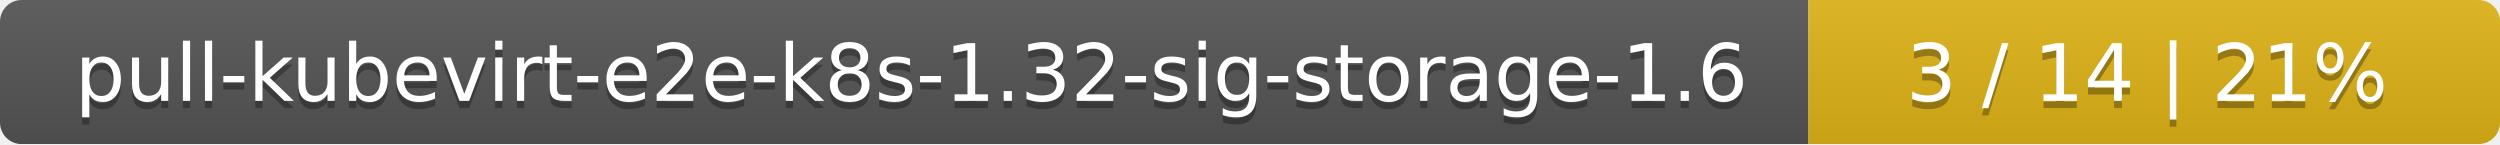
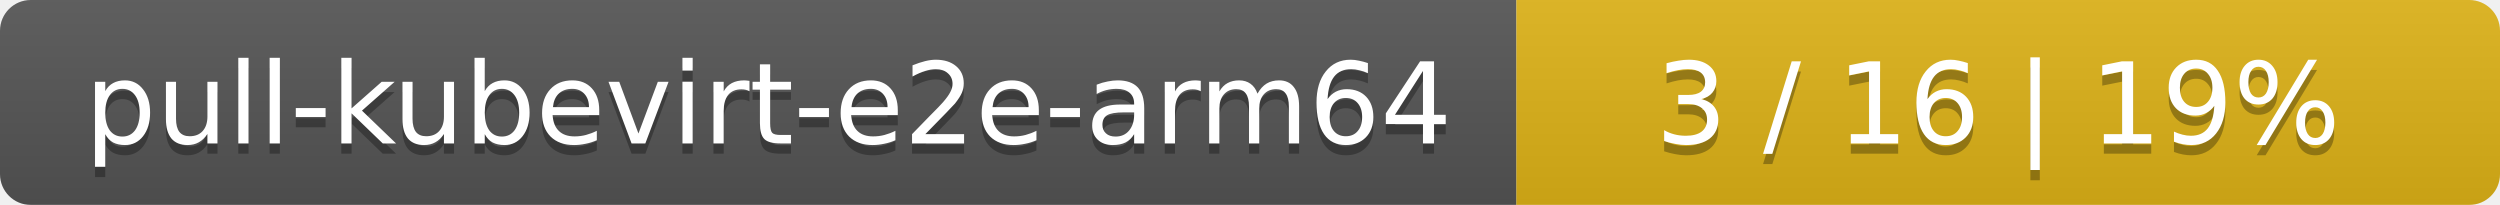
- <svg xmlns="http://www.w3.org/2000/svg" width="347" height="20">
+ <svg xmlns="http://www.w3.org/2000/svg" width="244" height="20">
  <linearGradient id="smooth" x2="0" y2="100%">
    <stop offset="0" stop-color="#bbb" stop-opacity=".1" />
    <stop offset="1" stop-opacity=".1" />
  </linearGradient>
  <mask id="round">
-     <rect width="347" height="20" rx="3" fill="#fff" />
+     <rect width="244" height="20" rx="3" fill="#fff" />
  </mask>
  <g mask="url(#round)">
-     <rect width="251" height="20" fill="#555" />
-     <rect x="251" width="96" height="20" fill="#dfb317" />
-     <rect width="347" height="20" fill="url(#smooth)" />
+     <rect width="148" height="20" fill="#555" />
+     <rect x="148" width="96" height="20" fill="#dfb317" />
+     <rect width="244" height="20" fill="url(#smooth)" />
  </g>
  <g fill="#fff" text-anchor="middle" font-family="DejaVu Sans,Verdana,Geneva,sans-serif" font-size="11">
-     <text x="126.5" y="15" fill="#010101" fill-opacity=".3">pull-kubevirt-e2e-k8s-1.32-sig-storage-1.6</text>
-     <text x="126.5" y="14">pull-kubevirt-e2e-k8s-1.32-sig-storage-1.6</text>
-     <text x="298" y="15" fill="#010101" fill-opacity=".3">3 / 14    |    21%</text>
-     <text x="298" y="14">3 / 14    |    21%</text>
+     <text x="75" y="15" fill="#010101" fill-opacity=".3">pull-kubevirt-e2e-arm64</text>
+     <text x="75" y="14">pull-kubevirt-e2e-arm64</text>
+     <text x="195" y="15" fill="#010101" fill-opacity=".3">3 / 16    |    19%</text>
+     <text x="195" y="14">3 / 16    |    19%</text>
  </g>
</svg>
